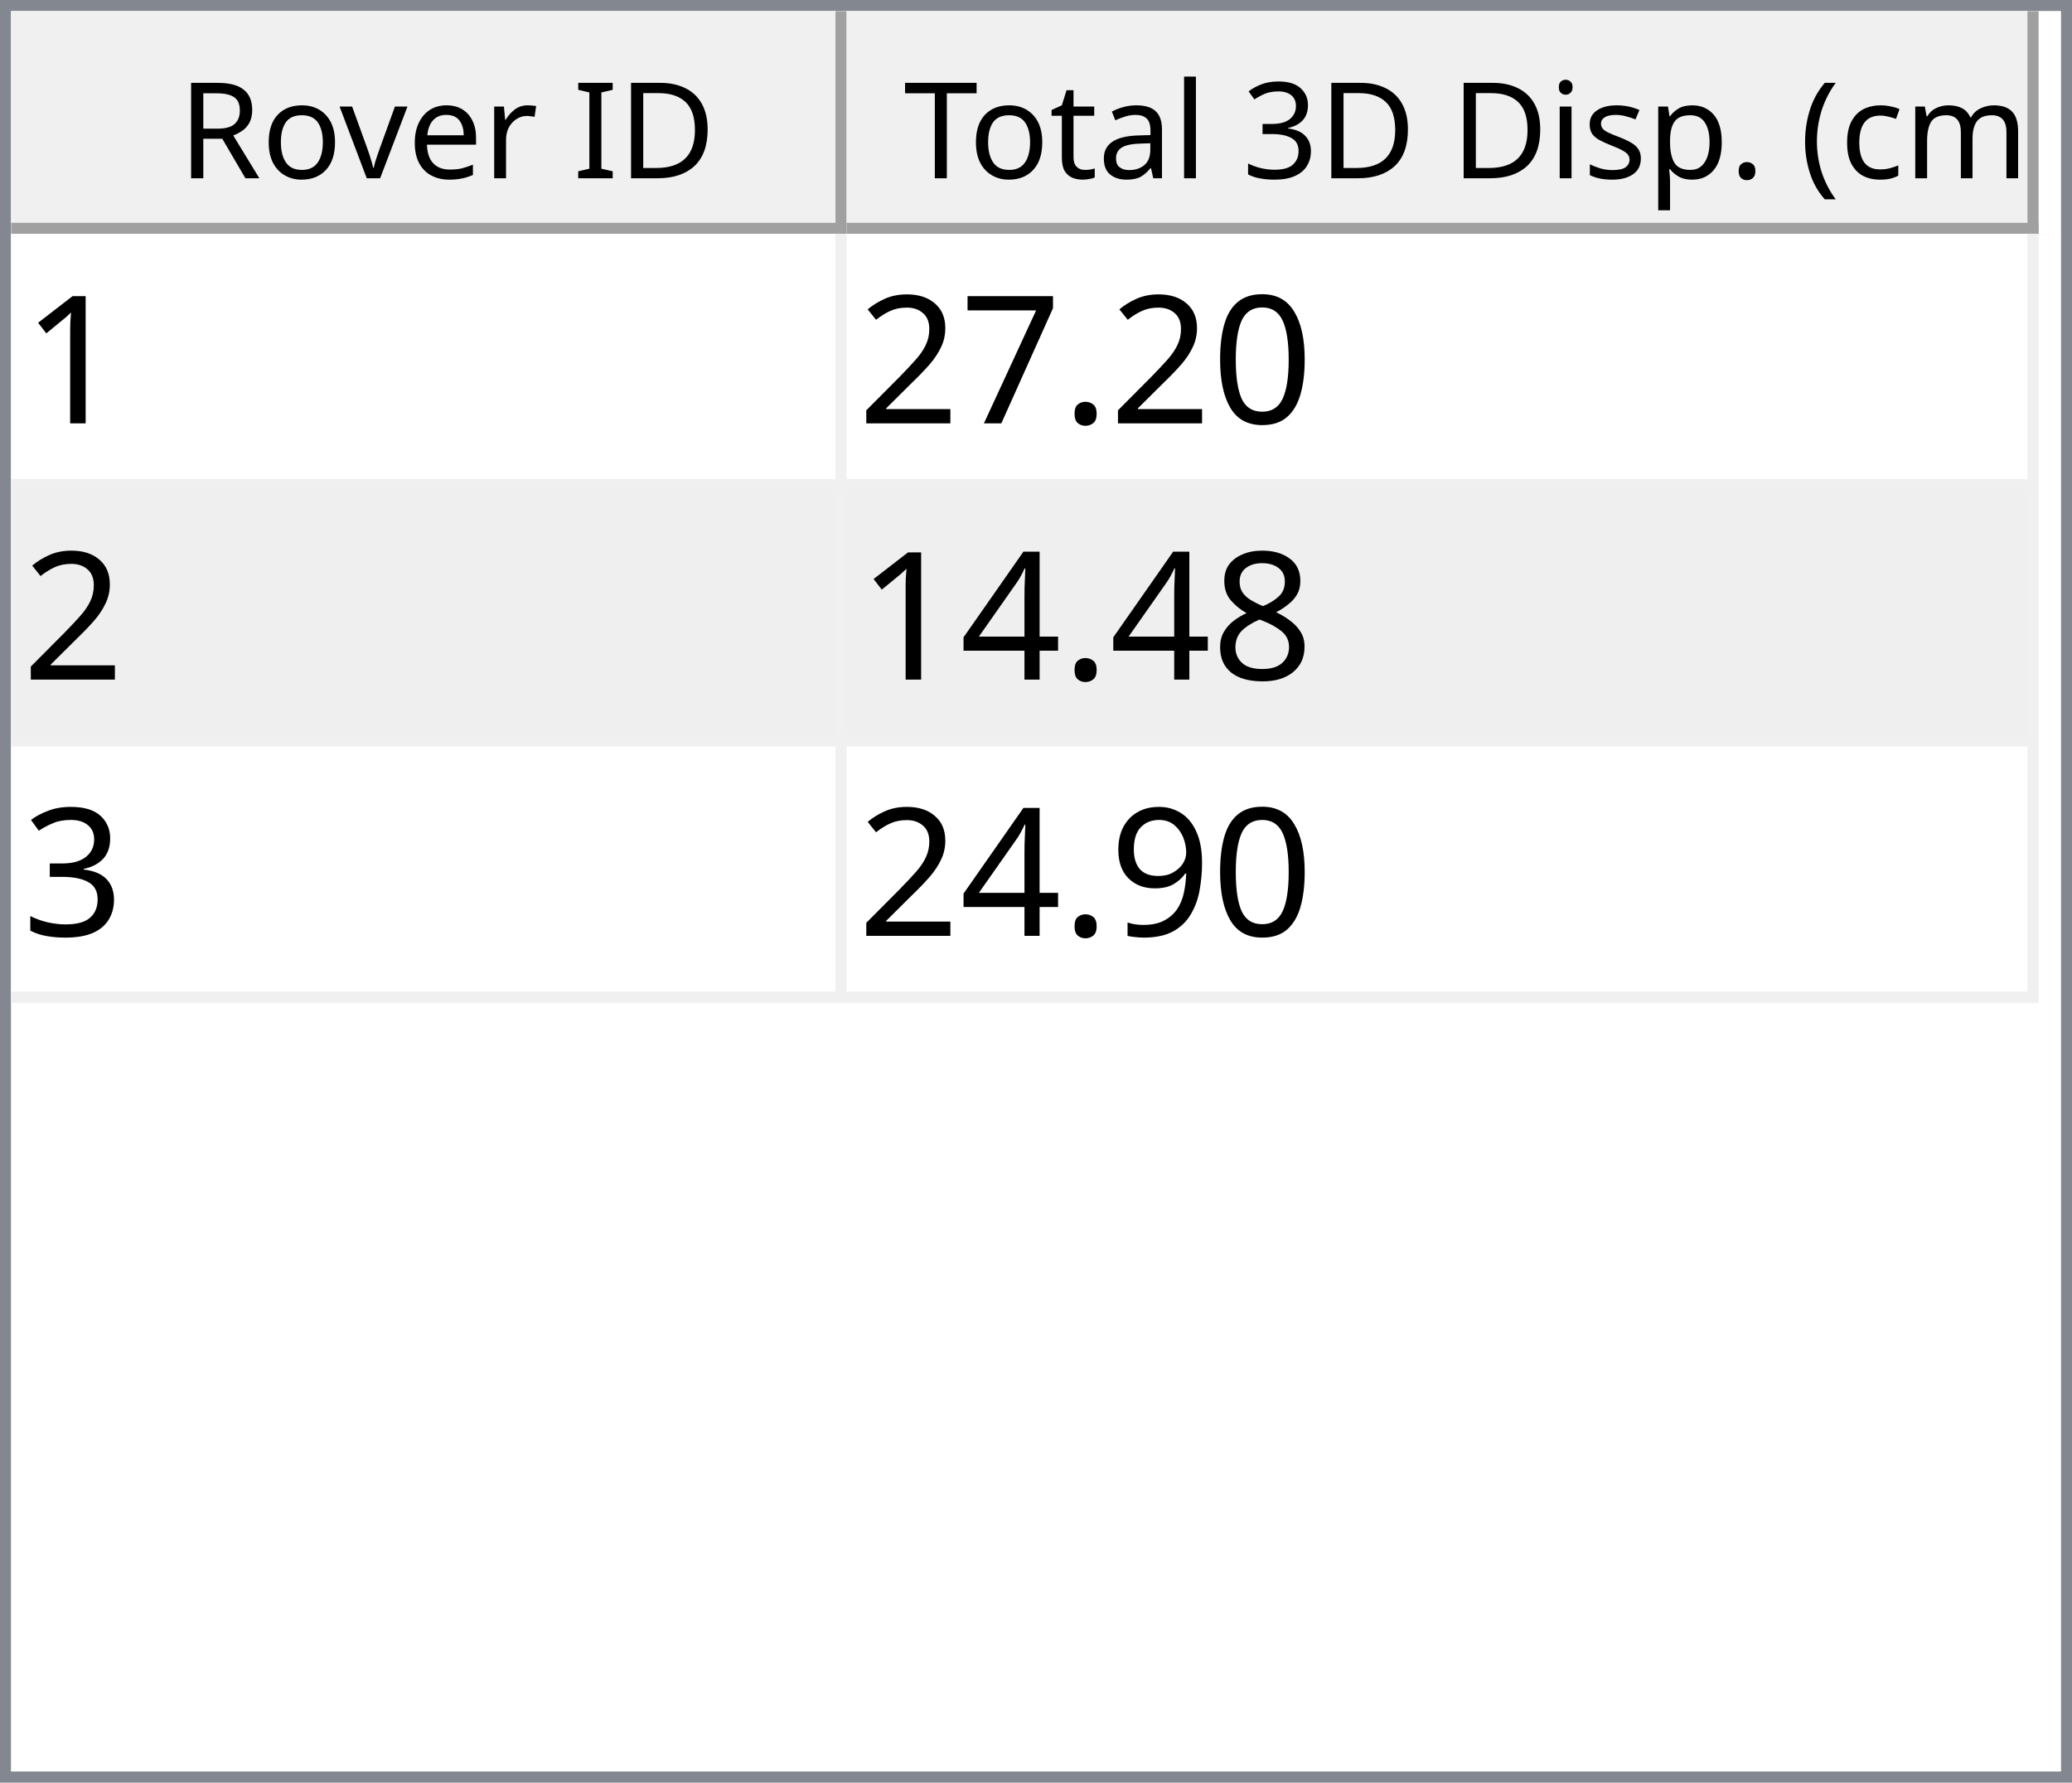
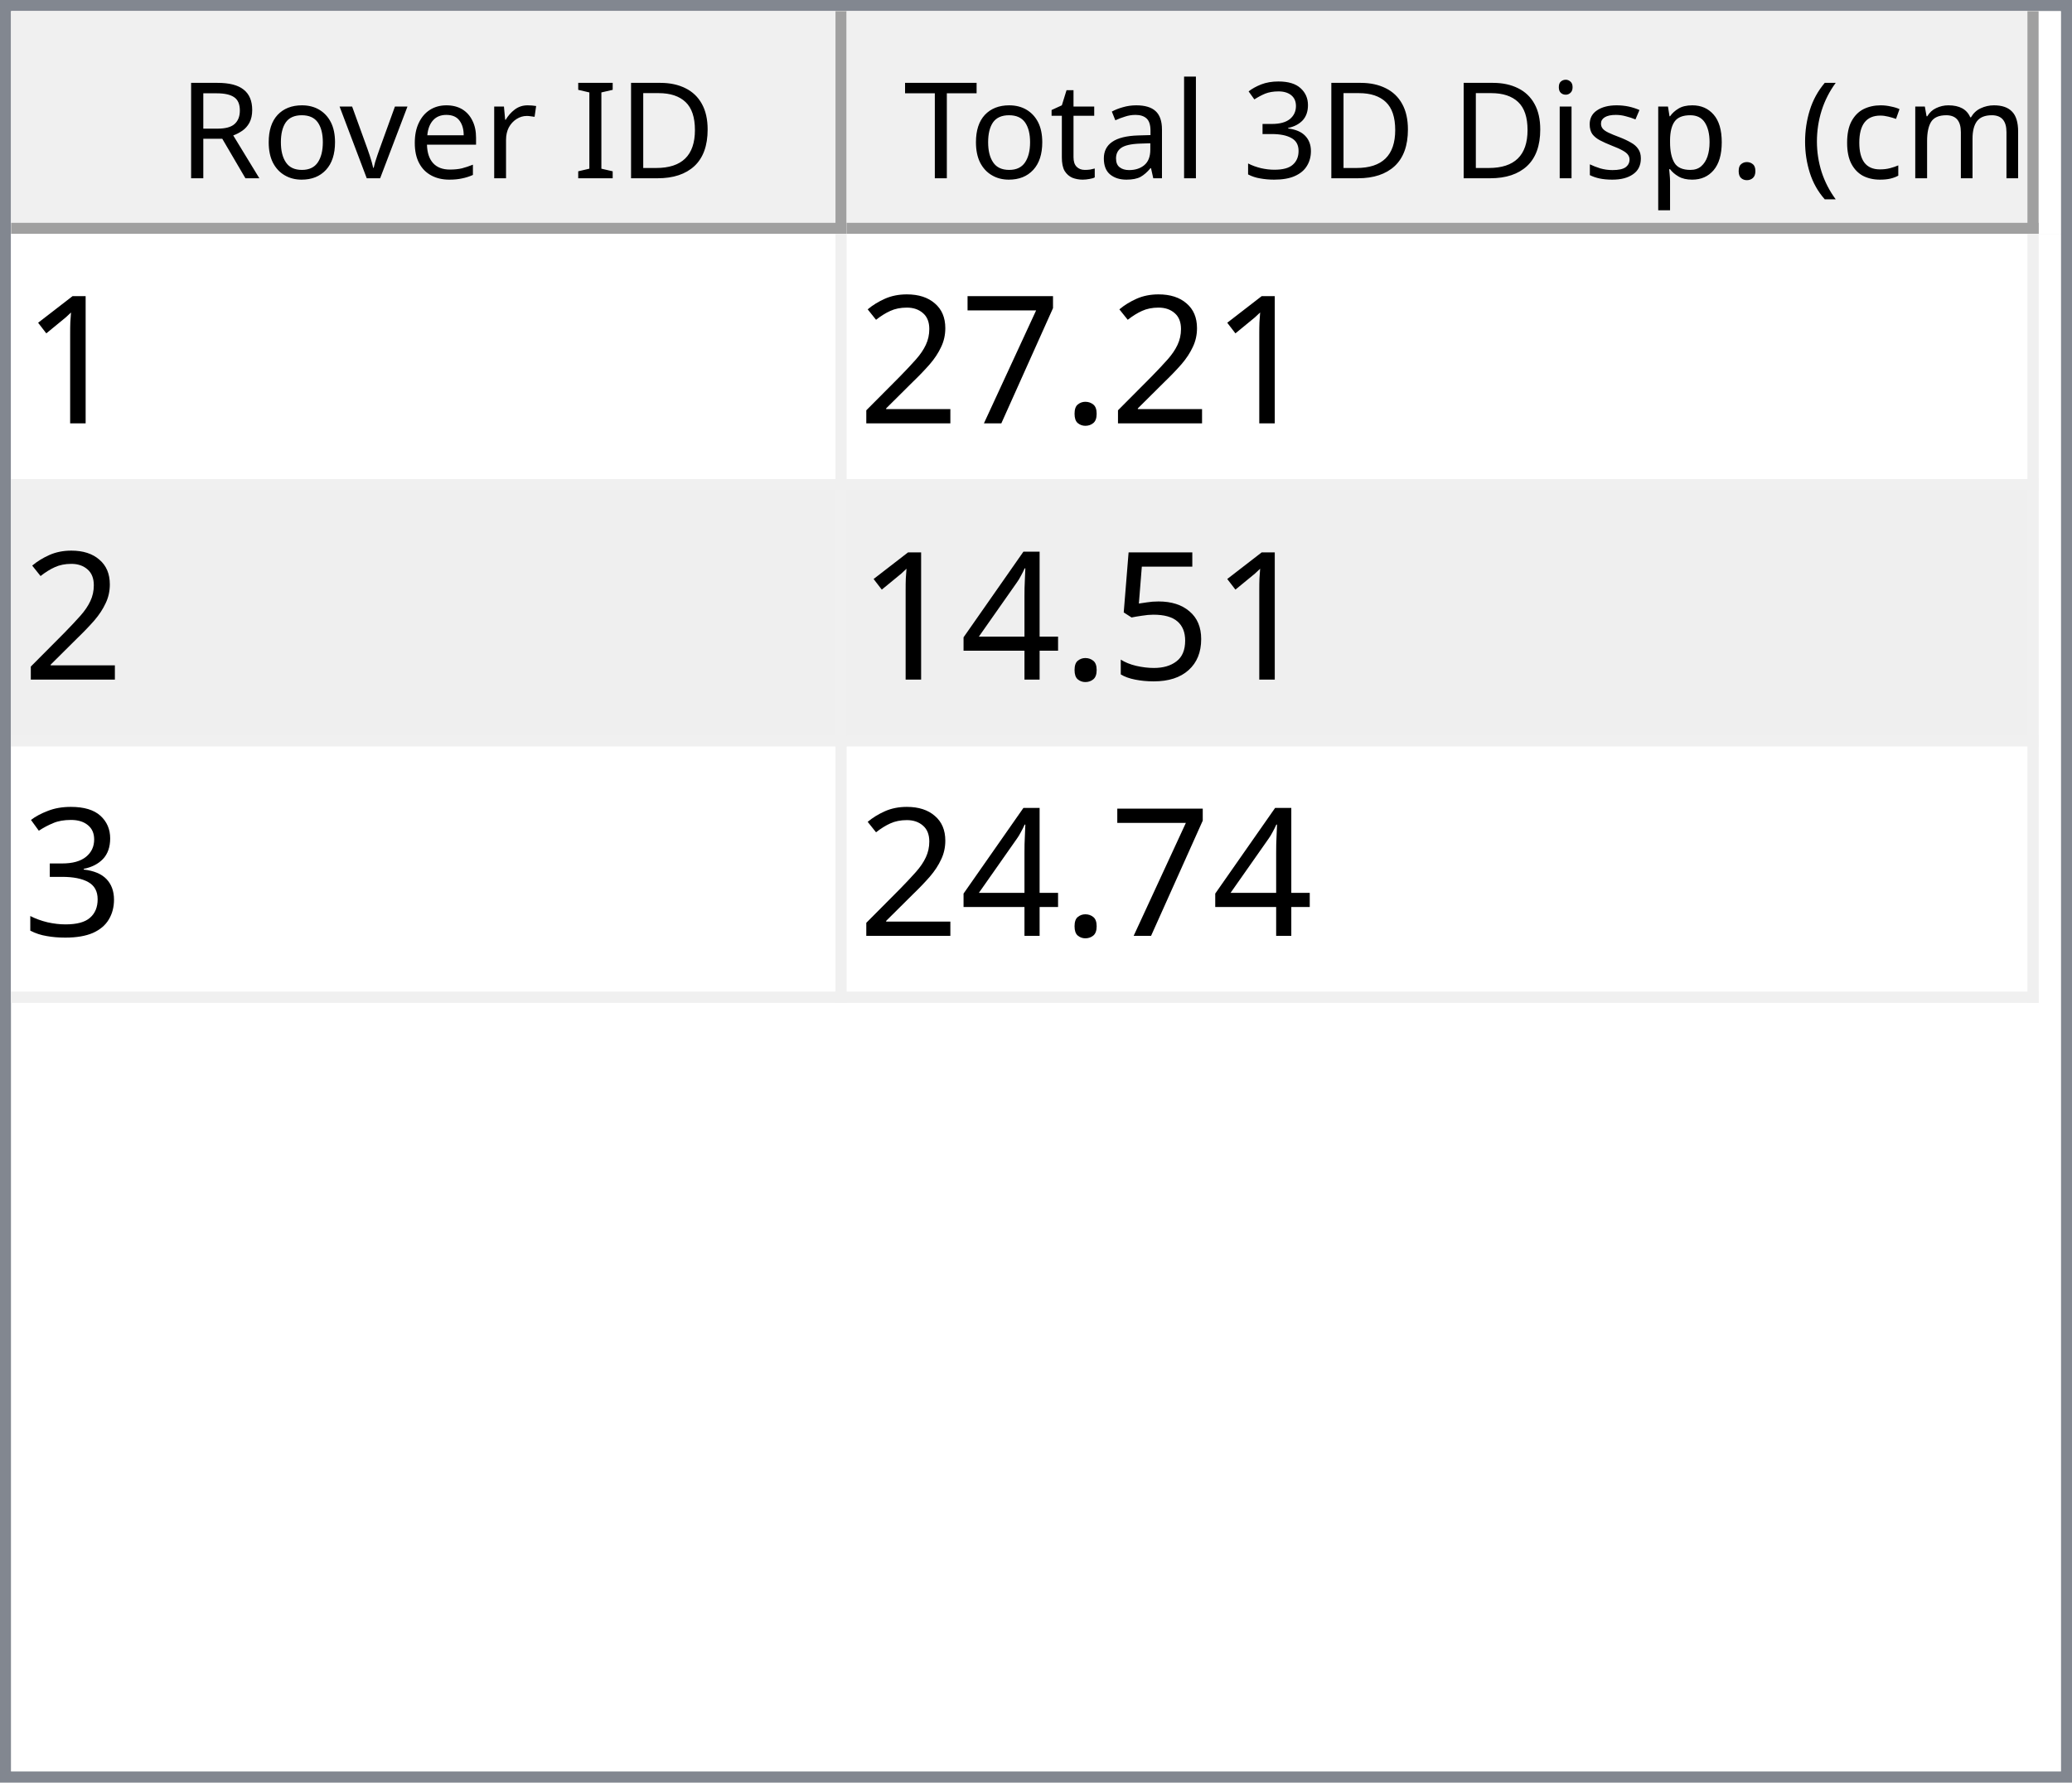
<svg xmlns="http://www.w3.org/2000/svg" style="fill-opacity:1; color-rendering:auto; color-interpolation:auto; text-rendering:auto; stroke:black; stroke-linecap:square; stroke-miterlimit:10; shape-rendering:auto; stroke-opacity:1; fill:black; stroke-dasharray:none; font-weight:normal; stroke-width:1; font-family:'Dialog'; font-style:normal; stroke-linejoin:miter; font-size:12px; stroke-dashoffset:0; image-rendering:auto;" width="186" height="160">
  <defs id="genericDefs" />
  <g>
    <defs id="defs1">
      <clipPath clipPathUnits="userSpaceOnUse" id="clipPath1">
        <path d="M0 0 L186 0 L186 160 L0 160 L0 0 Z" />
      </clipPath>
      <clipPath clipPathUnits="userSpaceOnUse" id="clipPath2">
        <path d="M0 0 L0 160 L186 160 L186 0 Z" />
      </clipPath>
      <clipPath clipPathUnits="userSpaceOnUse" id="clipPath3">
        <path d="M0 0 L0 20 L184 20 L184 0 Z" />
      </clipPath>
      <clipPath clipPathUnits="userSpaceOnUse" id="clipPath4">
        <path d="M0 0 L0 20 L75 20 L75 0 Z" />
      </clipPath>
      <clipPath clipPathUnits="userSpaceOnUse" id="clipPath5">
        <path d="M1 1 L1 19 L74 19 L74 1 Z" />
      </clipPath>
      <clipPath clipPathUnits="userSpaceOnUse" id="clipPath6">
        <path d="M0 0 L0 18 L73 18 L73 0 Z" />
      </clipPath>
      <clipPath clipPathUnits="userSpaceOnUse" id="clipPath7">
        <path d="M-0.5 -0.5 L-0.5 19.5 L74.5 19.5 L74.5 -0.5 Z" />
      </clipPath>
      <clipPath clipPathUnits="userSpaceOnUse" id="clipPath8">
        <path d="M0 0 L0 20 L107 20 L107 0 Z" />
      </clipPath>
      <clipPath clipPathUnits="userSpaceOnUse" id="clipPath9">
        <path d="M1 1 L1 19 L106 19 L106 1 Z" />
      </clipPath>
      <clipPath clipPathUnits="userSpaceOnUse" id="clipPath10">
        <path d="M0 0 L0 18 L105 18 L105 0 Z" />
      </clipPath>
      <clipPath clipPathUnits="userSpaceOnUse" id="clipPath11">
        <path d="M-0.5 -0.5 L-0.5 19.5 L106.5 19.5 L106.5 -0.5 Z" />
      </clipPath>
      <clipPath clipPathUnits="userSpaceOnUse" id="clipPath12">
        <path d="M0 0 L0 138 L184 138 L184 0 Z" />
      </clipPath>
      <clipPath clipPathUnits="userSpaceOnUse" id="clipPath13">
        <path d="M0 0 L0 69 L182 69 L182 0 Z" />
      </clipPath>
      <clipPath clipPathUnits="userSpaceOnUse" id="clipPath14">
        <path d="M-0.5 -0.5 L-0.5 68.5 L181.5 68.5 L181.5 -0.5 Z" />
      </clipPath>
      <clipPath clipPathUnits="userSpaceOnUse" id="clipPath15">
        <path d="M0 0 L0 22 L74 22 L74 0 Z" />
      </clipPath>
      <clipPath clipPathUnits="userSpaceOnUse" id="clipPath16">
        <path d="M0 0 L0 22 L106 22 L106 0 Z" />
      </clipPath>
      <font horiz-adv-x="64.551" id="font1">
        <font-face ascent="107.91" descent="25.098" units-per-em="100" style="font-style:normal; font-family:Segoe UI; font-weight:normal;" />
        <missing-glyph horiz-adv-x="64.551" d="M8.109 0 L8.109 68.266 L56.453 68.266 L56.453 0 L8.109 0 ZM15.328 7.234 L49.219 7.234 L49.219 61.031 L15.328 61.031 L15.328 7.234 Z" />
        <glyph unicode="D" horiz-adv-x="70.117" d="M9.188 0 L9.188 70.016 L28.516 70.016 Q65.531 70.016 65.531 35.891 Q65.531 19.672 55.25 9.836 Q44.969 0 27.734 0 L9.188 0 ZM17.391 62.594 L17.391 7.422 L27.828 7.422 Q41.609 7.422 49.273 14.797 Q56.938 22.172 56.938 35.688 Q56.938 62.594 28.328 62.594 L17.391 62.594 Z" />
        <glyph unicode="I" horiz-adv-x="26.611" d="M17.391 0 L9.188 0 L9.188 70.016 L17.391 70.016 L17.391 0 Z" />
        <glyph unicode=" " horiz-adv-x="27.393" d="" />
        <glyph unicode="r" horiz-adv-x="34.766" d="M34.188 41.891 Q32.078 43.5 28.125 43.5 Q23 43.5 19.555 38.672 Q16.109 33.844 16.109 25.484 L16.109 0 L8.109 0 L8.109 50 L16.109 50 L16.109 39.703 L16.312 39.703 Q18.016 44.969 21.531 47.922 Q25.047 50.875 29.391 50.875 Q32.516 50.875 34.188 50.203 L34.188 41.891 Z" />
        <glyph unicode="e" horiz-adv-x="52.295" d="M48.297 23 L12.984 23 Q13.188 14.656 17.484 10.109 Q21.781 5.562 29.297 5.562 Q37.75 5.562 44.828 11.141 L44.828 3.609 Q38.234 -1.172 27.391 -1.172 Q16.797 -1.172 10.742 5.641 Q4.688 12.453 4.688 24.812 Q4.688 36.469 11.305 43.82 Q17.922 51.172 27.734 51.172 Q37.547 51.172 42.922 44.828 Q48.297 38.484 48.297 27.203 L48.297 23 ZM40.094 29.781 Q40.047 36.719 36.75 40.578 Q33.453 44.438 27.594 44.438 Q21.922 44.438 17.969 40.383 Q14.016 36.328 13.094 29.781 L40.094 29.781 Z" />
        <glyph unicode="v" horiz-adv-x="47.9" d="M47.406 50 L27.484 0 L19.625 0 L0.688 50 L9.469 50 L22.172 13.672 Q23.578 9.672 23.922 6.688 L24.125 6.688 Q24.609 10.453 25.688 13.484 L38.969 50 L47.406 50 Z" />
        <glyph unicode="o" horiz-adv-x="58.594" d="M29 -1.172 Q17.922 -1.172 11.305 5.836 Q4.688 12.844 4.688 24.422 Q4.688 37.016 11.57 44.094 Q18.453 51.172 30.172 51.172 Q41.359 51.172 47.633 44.289 Q53.906 37.406 53.906 25.203 Q53.906 13.234 47.141 6.031 Q40.375 -1.172 29 -1.172 ZM29.594 44.438 Q21.875 44.438 17.383 39.188 Q12.891 33.938 12.891 24.703 Q12.891 15.828 17.43 10.695 Q21.969 5.562 29.594 5.562 Q37.359 5.562 41.531 10.594 Q45.703 15.625 45.703 24.906 Q45.703 34.281 41.531 39.359 Q37.359 44.438 29.594 44.438 Z" />
        <glyph unicode="R" horiz-adv-x="59.814" d="M59.375 0 L49.609 0 L37.891 19.625 Q36.281 22.359 34.766 24.289 Q33.25 26.219 31.664 27.438 Q30.078 28.656 28.25 29.219 Q26.422 29.781 24.125 29.781 L17.391 29.781 L17.391 0 L9.188 0 L9.188 70.016 L30.078 70.016 Q34.672 70.016 38.555 68.867 Q42.438 67.719 45.289 65.375 Q48.141 63.031 49.758 59.547 Q51.375 56.062 51.375 51.375 Q51.375 47.703 50.273 44.656 Q49.172 41.609 47.148 39.211 Q45.125 36.812 42.266 35.133 Q39.406 33.453 35.844 32.516 L35.844 32.328 Q37.594 31.547 38.891 30.547 Q40.188 29.547 41.359 28.18 Q42.531 26.812 43.68 25.078 Q44.828 23.344 46.234 21.047 L59.375 0 ZM17.391 62.594 L17.391 37.203 L28.516 37.203 Q31.594 37.203 34.203 38.133 Q36.812 39.062 38.719 40.797 Q40.625 42.531 41.703 45.047 Q42.781 47.562 42.781 50.688 Q42.781 56.297 39.141 59.445 Q35.5 62.594 28.609 62.594 L17.391 62.594 Z" />
        <glyph unicode=")" horiz-adv-x="30.176" d="M8.297 -15.922 L1.172 -15.922 Q16.406 2.344 16.406 26.812 Q16.406 51.469 1.078 70.016 L8.297 70.016 Q23.531 52.156 23.531 26.703 Q23.531 1.375 8.297 -15.922 Z" />
        <glyph unicode="m" horiz-adv-x="86.133" d="M79.109 0 L71.094 0 L71.094 28.719 Q71.094 37.016 68.531 40.727 Q65.969 44.438 59.906 44.438 Q54.781 44.438 51.195 39.75 Q47.609 35.062 47.609 28.516 L47.609 0 L39.594 0 L39.594 29.688 Q39.594 44.438 28.219 44.438 Q22.953 44.438 19.531 40.016 Q16.109 35.594 16.109 28.516 L16.109 0 L8.109 0 L8.109 50 L16.109 50 L16.109 42.094 L16.312 42.094 Q21.625 51.172 31.844 51.172 Q36.969 51.172 40.773 48.312 Q44.578 45.453 46 40.828 Q51.562 51.172 62.594 51.172 Q79.109 51.172 79.109 30.812 L79.109 0 Z" />
        <glyph unicode="c" horiz-adv-x="46.191" d="M42.188 2.297 Q36.422 -1.172 28.516 -1.172 Q17.828 -1.172 11.258 5.789 Q4.688 12.75 4.688 23.828 Q4.688 36.188 11.766 43.68 Q18.844 51.172 30.672 51.172 Q37.25 51.172 42.281 48.734 L42.281 40.531 Q36.719 44.438 30.375 44.438 Q22.703 44.438 17.797 38.945 Q12.891 33.453 12.891 24.516 Q12.891 15.719 17.508 10.641 Q22.125 5.562 29.891 5.562 Q36.422 5.562 42.188 9.906 L42.188 2.297 Z" />
        <glyph unicode="(" horiz-adv-x="30.176" d="M29.109 -15.922 L21.969 -15.922 Q6.844 1.375 6.844 26.703 Q6.844 52.156 21.969 70.016 L29.203 70.016 Q13.875 51.469 13.875 26.812 Q13.875 2.344 29.109 -15.922 Z" />
        <glyph unicode="." horiz-adv-x="21.68" d="M10.891 -1.078 Q8.641 -1.078 7.055 0.539 Q5.469 2.156 5.469 4.391 Q5.469 6.641 7.055 8.273 Q8.641 9.906 10.891 9.906 Q13.188 9.906 14.797 8.273 Q16.406 6.641 16.406 4.391 Q16.406 2.156 14.797 0.539 Q13.188 -1.078 10.891 -1.078 Z" />
        <glyph unicode="p" horiz-adv-x="58.789" d="M16.312 7.234 L16.109 7.234 L16.109 -23 L8.109 -23 L8.109 50 L16.109 50 L16.109 41.219 L16.312 41.219 Q22.219 51.172 33.594 51.172 Q43.266 51.172 48.688 44.461 Q54.109 37.75 54.109 26.469 Q54.109 13.922 48 6.375 Q41.891 -1.172 31.297 -1.172 Q21.578 -1.172 16.312 7.234 ZM16.109 27.391 L16.109 20.406 Q16.109 14.203 20.141 9.883 Q24.172 5.562 30.375 5.562 Q37.641 5.562 41.773 11.133 Q45.906 16.703 45.906 26.609 Q45.906 34.969 42.047 39.703 Q38.188 44.438 31.594 44.438 Q24.609 44.438 20.359 39.578 Q16.109 34.719 16.109 27.391 Z" />
        <glyph unicode="s" horiz-adv-x="42.432" d="M5.078 1.812 L5.078 10.406 Q11.625 5.562 19.484 5.562 Q30.031 5.562 30.031 12.594 Q30.031 14.594 29.125 15.992 Q28.219 17.391 26.68 18.461 Q25.141 19.531 23.07 20.383 Q21 21.234 18.609 22.172 Q15.281 23.484 12.766 24.828 Q10.25 26.172 8.57 27.859 Q6.891 29.547 6.031 31.695 Q5.172 33.844 5.172 36.719 Q5.172 40.234 6.789 42.945 Q8.406 45.656 11.086 47.484 Q13.766 49.312 17.211 50.242 Q20.656 51.172 24.312 51.172 Q30.812 51.172 35.938 48.922 L35.938 40.828 Q30.422 44.438 23.25 44.438 Q21 44.438 19.195 43.922 Q17.391 43.406 16.094 42.477 Q14.797 41.547 14.086 40.258 Q13.375 38.969 13.375 37.406 Q13.375 35.453 14.086 34.133 Q14.797 32.812 16.164 31.789 Q17.531 30.766 19.484 29.938 Q21.438 29.109 23.922 28.125 Q27.25 26.859 29.883 25.516 Q32.516 24.172 34.375 22.484 Q36.234 20.797 37.234 18.602 Q38.234 16.406 38.234 13.375 Q38.234 9.672 36.602 6.938 Q34.969 4.203 32.234 2.398 Q29.5 0.594 25.93 -0.289 Q22.359 -1.172 18.453 -1.172 Q10.75 -1.172 5.078 1.812 Z" />
        <glyph unicode="i" horiz-adv-x="24.219" d="M12.203 62.703 Q10.062 62.703 8.547 64.164 Q7.031 65.625 7.031 67.875 Q7.031 70.125 8.547 71.609 Q10.062 73.094 12.203 73.094 Q14.406 73.094 15.945 71.609 Q17.484 70.125 17.484 67.875 Q17.484 65.719 15.945 64.211 Q14.406 62.703 12.203 62.703 ZM16.109 0 L8.109 0 L8.109 50 L16.109 50 L16.109 0 Z" />
        <glyph unicode="3" horiz-adv-x="53.906" d="M46.531 19.828 Q46.531 15.094 44.75 11.211 Q42.969 7.328 39.719 4.57 Q36.469 1.812 31.93 0.297 Q27.391 -1.219 21.922 -1.219 Q11.922 -1.219 6 2.594 L6 11.188 Q13.094 5.609 22.219 5.609 Q25.875 5.609 28.828 6.539 Q31.781 7.469 33.906 9.227 Q36.031 10.984 37.18 13.477 Q38.328 15.969 38.328 19.094 Q38.328 32.812 18.797 32.812 L12.984 32.812 L12.984 39.594 L18.5 39.594 Q35.797 39.594 35.797 52.484 Q35.797 64.406 22.609 64.406 Q15.188 64.406 8.688 59.422 L8.688 67.188 Q15.375 71.188 24.609 71.188 Q29 71.188 32.57 69.969 Q36.141 68.75 38.68 66.555 Q41.219 64.359 42.609 61.281 Q44 58.203 44 54.5 Q44 40.672 30.031 36.719 L30.031 36.531 Q33.594 36.141 36.625 34.797 Q39.656 33.453 41.852 31.305 Q44.047 29.156 45.289 26.25 Q46.531 23.344 46.531 19.828 Z" />
        <glyph unicode="l" horiz-adv-x="24.219" d="M16.109 0 L8.109 0 L8.109 74.031 L16.109 74.031 L16.109 0 Z" />
        <glyph unicode="a" horiz-adv-x="50.879" d="M43.891 0 L35.891 0 L35.891 7.812 L35.688 7.812 Q30.469 -1.172 20.312 -1.172 Q12.844 -1.172 8.617 2.781 Q4.391 6.734 4.391 13.281 Q4.391 27.297 20.906 29.594 L35.891 31.688 Q35.891 44.438 25.594 44.438 Q16.547 44.438 9.281 38.281 L9.281 46.484 Q16.656 51.172 26.266 51.172 Q43.891 51.172 43.891 32.516 L43.891 0 ZM35.891 25.297 L23.828 23.641 Q18.266 22.859 15.43 20.875 Q12.594 18.891 12.594 13.875 Q12.594 10.203 15.211 7.883 Q17.828 5.562 22.172 5.562 Q28.125 5.562 32.008 9.742 Q35.891 13.922 35.891 20.312 L35.891 25.297 Z" />
        <glyph unicode="t" horiz-adv-x="33.887" d="M31.297 0.484 Q28.469 -1.078 23.828 -1.078 Q10.688 -1.078 10.688 13.578 L10.688 43.172 L2.094 43.172 L2.094 50 L10.688 50 L10.688 62.203 L18.703 64.797 L18.703 50 L31.297 50 L31.297 43.172 L18.703 43.172 L18.703 14.984 Q18.703 9.969 20.414 7.82 Q22.125 5.672 26.078 5.672 Q29.109 5.672 31.297 7.328 L31.297 0.484 Z" />
        <glyph unicode="T" horiz-adv-x="52.393" d="M50.594 62.594 L30.375 62.594 L30.375 0 L22.172 0 L22.172 62.594 L2 62.594 L2 70.016 L50.594 70.016 L50.594 62.594 Z" />
      </font>
      <font horiz-adv-x="75.0" id="font2">
        <font-face ascent="100.537" descent="21.973" units-per-em="100" style="font-style:normal; font-family:sans-serif; font-weight:normal;" />
        <missing-glyph horiz-adv-x="75.0" d="M12.5 0 L12.5 62.5 L62.5 62.5 L62.5 0 L12.5 0 ZM14.062 1.562 L60.938 1.562 L60.938 60.938 L14.062 60.938 L14.062 1.562 Z" />
        <glyph unicode="1" horiz-adv-x="55.615" d="M37.25 0 L28.469 0 L28.469 56 Q25.297 52.984 20.141 49.953 Q14.984 46.922 10.891 45.406 L10.891 53.906 Q18.266 57.375 23.781 62.305 Q29.297 67.234 31.594 71.875 L37.25 71.875 L37.25 0 Z" />
-         <glyph unicode="0" horiz-adv-x="55.615" d="M4.156 35.297 Q4.156 48 6.766 55.742 Q9.375 63.484 14.523 67.68 Q19.672 71.875 27.484 71.875 Q33.25 71.875 37.594 69.555 Q41.938 67.234 44.773 62.867 Q47.609 58.5 49.219 52.227 Q50.828 45.953 50.828 35.297 Q50.828 22.703 48.242 14.969 Q45.656 7.234 40.508 3.008 Q35.359 -1.219 27.484 -1.219 Q17.141 -1.219 11.234 6.203 Q4.156 15.141 4.156 35.297 ZM13.188 35.297 Q13.188 17.672 17.312 11.836 Q21.438 6 27.484 6 Q33.547 6 37.672 11.859 Q41.797 17.719 41.797 35.297 Q41.797 52.984 37.672 58.789 Q33.547 64.594 27.391 64.594 Q21.344 64.594 17.719 59.469 Q13.188 52.938 13.188 35.297 Z" />
        <glyph unicode="." horiz-adv-x="27.783" d="M9.078 0 L9.078 10.016 L19.094 10.016 L19.094 0 L9.078 0 Z" />
        <glyph unicode="7" horiz-adv-x="55.615" d="M4.734 62.203 L4.734 70.656 L51.078 70.656 L51.078 63.812 Q44.234 56.547 37.523 44.484 Q30.812 32.422 27.156 19.672 Q24.516 10.688 23.781 0 L14.75 0 Q14.891 8.453 18.062 20.414 Q21.234 32.375 27.172 43.484 Q33.109 54.594 39.797 62.203 L4.734 62.203 Z" />
        <glyph unicode="2" horiz-adv-x="55.615" d="M50.344 8.453 L50.344 0 L3.031 0 Q2.938 3.172 4.047 6.109 Q5.859 10.938 9.836 15.625 Q13.812 20.312 21.344 26.469 Q33.016 36.031 37.117 41.625 Q41.219 47.219 41.219 52.203 Q41.219 57.422 37.477 61.008 Q33.734 64.594 27.734 64.594 Q21.391 64.594 17.578 60.789 Q13.766 56.984 13.719 50.25 L4.688 51.172 Q5.609 61.281 11.664 66.578 Q17.719 71.875 27.938 71.875 Q38.234 71.875 44.242 66.164 Q50.25 60.453 50.25 52 Q50.25 47.703 48.492 43.555 Q46.734 39.406 42.656 34.812 Q38.578 30.219 29.109 22.219 Q21.188 15.578 18.945 13.211 Q16.703 10.844 15.234 8.453 L50.344 8.453 Z" />
-         <glyph unicode="8" horiz-adv-x="55.615" d="M17.672 38.812 Q12.203 40.828 9.57 44.539 Q6.938 48.25 6.938 53.422 Q6.938 61.234 12.555 66.555 Q18.172 71.875 27.484 71.875 Q36.859 71.875 42.578 66.43 Q48.297 60.984 48.297 53.172 Q48.297 48.188 45.68 44.508 Q43.062 40.828 37.75 38.812 Q44.344 36.672 47.781 31.883 Q51.219 27.094 51.219 20.453 Q51.219 11.281 44.727 5.031 Q38.234 -1.219 27.641 -1.219 Q17.047 -1.219 10.547 5.055 Q4.047 11.328 4.047 20.703 Q4.047 27.688 7.594 32.398 Q11.141 37.109 17.672 38.812 ZM15.922 53.719 Q15.922 48.641 19.195 45.414 Q22.469 42.188 27.688 42.188 Q32.766 42.188 36.016 45.383 Q39.266 48.578 39.266 53.219 Q39.266 58.062 35.914 61.359 Q32.562 64.656 27.594 64.656 Q22.562 64.656 19.242 61.43 Q15.922 58.203 15.922 53.719 ZM13.094 20.656 Q13.094 16.891 14.875 13.375 Q16.656 9.859 20.172 7.93 Q23.688 6 27.734 6 Q34.031 6 38.133 10.055 Q42.234 14.109 42.234 20.359 Q42.234 26.703 38.016 30.859 Q33.797 35.016 27.438 35.016 Q21.234 35.016 17.164 30.914 Q13.094 26.812 13.094 20.656 Z" />
+         <glyph unicode="5" horiz-adv-x="55.615" d="M4.156 18.75 L13.375 19.531 Q14.406 12.797 18.141 9.398 Q21.875 6 27.156 6 Q33.5 6 37.891 10.789 Q42.281 15.578 42.281 23.484 Q42.281 31 38.062 35.352 Q33.844 39.703 27 39.703 Q22.75 39.703 19.336 37.773 Q15.922 35.844 13.969 32.766 L5.719 33.844 L12.641 70.609 L48.25 70.609 L48.25 62.203 L19.672 62.203 L15.828 42.969 Q22.266 47.469 29.344 47.469 Q38.719 47.469 45.164 40.969 Q51.609 34.469 51.609 24.266 Q51.609 14.547 45.953 7.469 Q39.062 -1.219 27.156 -1.219 Q17.391 -1.219 11.211 4.25 Q5.031 9.719 4.156 18.75 Z" />
        <glyph unicode="4" horiz-adv-x="55.615" d="M32.328 0 L32.328 17.141 L1.266 17.141 L1.266 25.203 L33.938 71.578 L41.109 71.578 L41.109 25.203 L50.781 25.203 L50.781 17.141 L41.109 17.141 L41.109 0 L32.328 0 ZM32.328 25.203 L32.328 57.469 L9.906 25.203 L32.328 25.203 Z" />
        <glyph unicode="3" horiz-adv-x="55.615" d="M4.203 18.891 L12.984 20.062 Q14.5 12.594 18.141 9.297 Q21.781 6 27 6 Q33.203 6 37.477 10.297 Q41.75 14.594 41.75 20.953 Q41.75 27 37.797 30.93 Q33.844 34.859 27.734 34.859 Q25.25 34.859 21.531 33.891 L22.516 41.609 Q23.391 41.5 23.922 41.5 Q29.547 41.5 34.039 44.43 Q38.531 47.359 38.531 53.469 Q38.531 58.297 35.258 61.477 Q31.984 64.656 26.812 64.656 Q21.688 64.656 18.266 61.43 Q14.844 58.203 13.875 51.766 L5.078 53.328 Q6.688 62.156 12.398 67.016 Q18.109 71.875 26.609 71.875 Q32.469 71.875 37.398 69.359 Q42.328 66.844 44.945 62.5 Q47.562 58.156 47.562 53.266 Q47.562 48.641 45.07 44.828 Q42.578 41.016 37.703 38.766 Q44.047 37.312 47.562 32.695 Q51.078 28.078 51.078 21.141 Q51.078 11.766 44.242 5.25 Q37.406 -1.266 26.953 -1.266 Q17.531 -1.266 11.305 4.352 Q5.078 9.969 4.203 18.891 Z" />
-         <glyph unicode="9" horiz-adv-x="55.615" d="M5.469 16.547 L13.922 17.328 Q14.984 11.375 18.016 8.688 Q21.047 6 25.781 6 Q29.828 6 32.883 7.859 Q35.938 9.719 37.891 12.82 Q39.844 15.922 41.164 21.195 Q42.484 26.469 42.484 31.938 Q42.484 32.516 42.438 33.688 Q39.797 29.5 35.234 26.883 Q30.672 24.266 25.344 24.266 Q16.453 24.266 10.305 30.711 Q4.156 37.156 4.156 47.703 Q4.156 58.594 10.578 65.234 Q17 71.875 26.656 71.875 Q33.641 71.875 39.43 68.117 Q45.219 64.359 48.219 57.398 Q51.219 50.438 51.219 37.25 Q51.219 23.531 48.242 15.406 Q45.266 7.281 39.383 3.031 Q33.5 -1.219 25.594 -1.219 Q17.188 -1.219 11.867 3.445 Q6.547 8.109 5.469 16.547 ZM41.453 48.141 Q41.453 55.719 37.43 60.156 Q33.406 64.594 27.734 64.594 Q21.875 64.594 17.531 59.812 Q13.188 55.031 13.188 47.406 Q13.188 40.578 17.312 36.305 Q21.438 32.031 27.484 32.031 Q33.594 32.031 37.523 36.305 Q41.453 40.578 41.453 48.141 Z" />
      </font>
    </defs>
    <g style="fill:white; stroke:white;">
      <rect x="0" y="0" width="186" style="clip-path:url(#clipPath1); stroke:none;" height="160" />
    </g>
    <g style="fill:white; text-rendering:optimizeSpeed; color-rendering:optimizeSpeed; image-rendering:optimizeSpeed; shape-rendering:crispEdges; stroke:white; color-interpolation:sRGB;">
      <rect x="0" width="186" height="160" y="0" style="stroke:none;" />
      <path style="stroke:none;" d="M0 160 L186 160 L186 0 L0 0 Z" />
    </g>
    <g style="fill:rgb(240,240,240); font-family:'Segoe UI'; stroke:rgb(240,240,240);">
      <rect x="0" y="0" width="186" style="clip-path:url(#clipPath2); stroke:none;" height="160" />
    </g>
    <g style="fill:rgb(130,135,144); font-family:'Segoe UI'; stroke:rgb(130,135,144);">
      <path d="M0 0 L186 0 L186 160 L0 160 L0 0 ZM1 1 L185 1 L185 159 L1 159 L1 1 Z" style="fill-rule:evenodd; clip-path:url(#clipPath2); stroke:none;" />
    </g>
    <g style="fill:white; font-family:'Segoe UI'; stroke:white;" transform="translate(1,1)">
      <rect x="0" y="0" width="184" style="clip-path:url(#clipPath3); stroke:none;" height="20" />
    </g>
    <g style="fill:rgb(240,240,240); font-family:'Segoe UI'; stroke:rgb(240,240,240);" transform="translate(1,1)">
      <rect x="0" y="0" width="75" style="clip-path:url(#clipPath4); stroke:none;" height="20" />
    </g>
    <g style="font-family:'Segoe UI';" transform="translate(2,2)">
      <text x="14" xml:space="preserve" y="14" style="clip-path:url(#clipPath6); stroke:none;">Rover ID</text>
    </g>
    <g style="fill:rgb(160,160,160); font-family:'Segoe UI'; stroke:rgb(160,160,160); stroke-linejoin:bevel;" transform="translate(1.5,1.5)">
      <line x1="74" x2="74" y1="0" style="fill:none; clip-path:url(#clipPath7);" y2="19" />
    </g>
    <g style="fill:rgb(160,160,160); font-family:'Segoe UI'; stroke:rgb(160,160,160); stroke-linejoin:bevel;" transform="matrix(1,0,0,1,1,1) translate(0.5,0.5)">
      <line x1="0" x2="74" y1="19" style="fill:none; clip-path:url(#clipPath7);" y2="19" />
    </g>
    <g style="fill:rgb(240,240,240); font-family:'Segoe UI'; stroke:rgb(240,240,240);" transform="translate(76,1)">
      <rect x="0" y="0" width="107" style="clip-path:url(#clipPath8); stroke:none;" height="20" />
    </g>
    <g style="font-family:'Segoe UI';" transform="translate(77,2)">
      <text x="1" xml:space="preserve" y="14" style="clip-path:url(#clipPath10); stroke:none;"> Total 3D Disp. (cm)</text>
    </g>
    <g style="fill:rgb(160,160,160); font-family:'Segoe UI'; stroke:rgb(160,160,160); stroke-linejoin:bevel;" transform="translate(76.5,1.5)">
      <line x1="106" x2="106" y1="0" style="fill:none; clip-path:url(#clipPath11);" y2="19" />
    </g>
    <g style="fill:rgb(160,160,160); font-family:'Segoe UI'; stroke:rgb(160,160,160); stroke-linejoin:bevel;" transform="matrix(1,0,0,1,76,1) translate(0.5,0.5)">
      <line x1="0" x2="106" y1="19" style="fill:none; clip-path:url(#clipPath11);" y2="19" />
    </g>
    <g style="fill:white; font-family:'Segoe UI'; stroke:white;" transform="translate(1,21)">
      <rect x="0" y="0" width="184" style="clip-path:url(#clipPath12); stroke:none;" height="138" />
    </g>
    <g style="fill:rgb(240,240,240); font-size:16px; font-family:sans-serif; stroke:rgb(240,240,240);" transform="translate(1,21)">
      <rect x="0" y="0" width="182" style="clip-path:url(#clipPath13); stroke:none;" height="69" />
      <line transform="translate(0.5,0.5)" x1="0" x2="181" y1="22" style="clip-path:url(#clipPath14); fill:none; stroke-linejoin:bevel;" y2="22" />
    </g>
    <g transform="matrix(1,0,0,1,1,21) translate(0.5,0.5)" style="fill:rgb(240,240,240); font-size:16px; font-family:sans-serif; stroke:rgb(240,240,240); stroke-linejoin:bevel;">
      <line x1="0" x2="181" y1="45" style="fill:none; clip-path:url(#clipPath14);" y2="45" />
    </g>
    <g transform="matrix(1,0,0,1,1,21) translate(0.5,0.5)" style="fill:rgb(240,240,240); font-size:16px; font-family:sans-serif; stroke:rgb(240,240,240); stroke-linejoin:bevel;">
      <line x1="0" x2="181" y1="68" style="fill:none; clip-path:url(#clipPath14);" y2="68" />
    </g>
    <g transform="matrix(1,0,0,1,1,21) translate(0.5,0.5)" style="fill:rgb(240,240,240); font-size:16px; font-family:sans-serif; stroke:rgb(240,240,240); stroke-linejoin:bevel;">
      <line x1="74" x2="74" y1="0" style="fill:none; clip-path:url(#clipPath14);" y2="68" />
    </g>
    <g transform="matrix(1,0,0,1,1,21) translate(0.5,0.5)" style="fill:rgb(240,240,240); font-size:16px; font-family:sans-serif; stroke:rgb(240,240,240); stroke-linejoin:bevel;">
      <line x1="181" x2="181" y1="0" style="fill:none; clip-path:url(#clipPath14);" y2="68" />
    </g>
    <g style="fill:white; font-size:16px; font-family:sans-serif; stroke:white;" transform="matrix(1,0,0,1,1,21)">
      <rect x="0" y="0" width="74" style="clip-path:url(#clipPath15); stroke:none;" height="22" />
      <text x="1" y="17" style="fill:black; clip-path:url(#clipPath15); stroke:none;" xml:space="preserve">1</text>
    </g>
    <g style="fill:white; font-size:16px; font-family:sans-serif; stroke:white;" transform="matrix(1,0,0,1,1,21) translate(75,0)">
      <rect x="0" y="0" width="106" style="clip-path:url(#clipPath16); stroke:none;" height="22" />
-       <text x="1" y="17" style="fill:black; clip-path:url(#clipPath16); stroke:none;" xml:space="preserve">27.20</text>
+       <text x="1" y="17" style="fill:black; clip-path:url(#clipPath16); stroke:none;" xml:space="preserve">27.21</text>
    </g>
    <g style="fill:rgb(239,239,239); font-size:16px; font-family:sans-serif; stroke:rgb(239,239,239);" transform="matrix(1,0,0,1,1,21) translate(0,23)">
      <rect x="0" y="0" width="74" style="clip-path:url(#clipPath15); stroke:none;" height="22" />
      <text x="1" y="17" style="fill:black; clip-path:url(#clipPath15); stroke:none;" xml:space="preserve">2</text>
    </g>
    <g style="fill:rgb(239,239,239); font-size:16px; font-family:sans-serif; stroke:rgb(239,239,239);" transform="matrix(1,0,0,1,1,21) translate(75,23)">
      <rect x="0" y="0" width="106" style="clip-path:url(#clipPath16); stroke:none;" height="22" />
-       <text x="1" y="17" style="fill:black; clip-path:url(#clipPath16); stroke:none;" xml:space="preserve">14.48</text>
+       <text x="1" y="17" style="fill:black; clip-path:url(#clipPath16); stroke:none;" xml:space="preserve">14.51</text>
    </g>
    <g style="fill:white; font-size:16px; font-family:sans-serif; stroke:white;" transform="matrix(1,0,0,1,1,21) translate(0,46)">
      <rect x="0" y="0" width="74" style="clip-path:url(#clipPath15); stroke:none;" height="22" />
      <text x="1" y="17" style="fill:black; clip-path:url(#clipPath15); stroke:none;" xml:space="preserve">3</text>
    </g>
    <g style="fill:white; font-size:16px; font-family:sans-serif; stroke:white;" transform="matrix(1,0,0,1,1,21) translate(75,46)">
      <rect x="0" y="0" width="106" style="clip-path:url(#clipPath16); stroke:none;" height="22" />
-       <text x="1" y="17" style="fill:black; clip-path:url(#clipPath16); stroke:none;" xml:space="preserve">24.90</text>
+       <text x="1" y="17" style="fill:black; clip-path:url(#clipPath16); stroke:none;" xml:space="preserve">24.74</text>
    </g>
  </g>
</svg>
